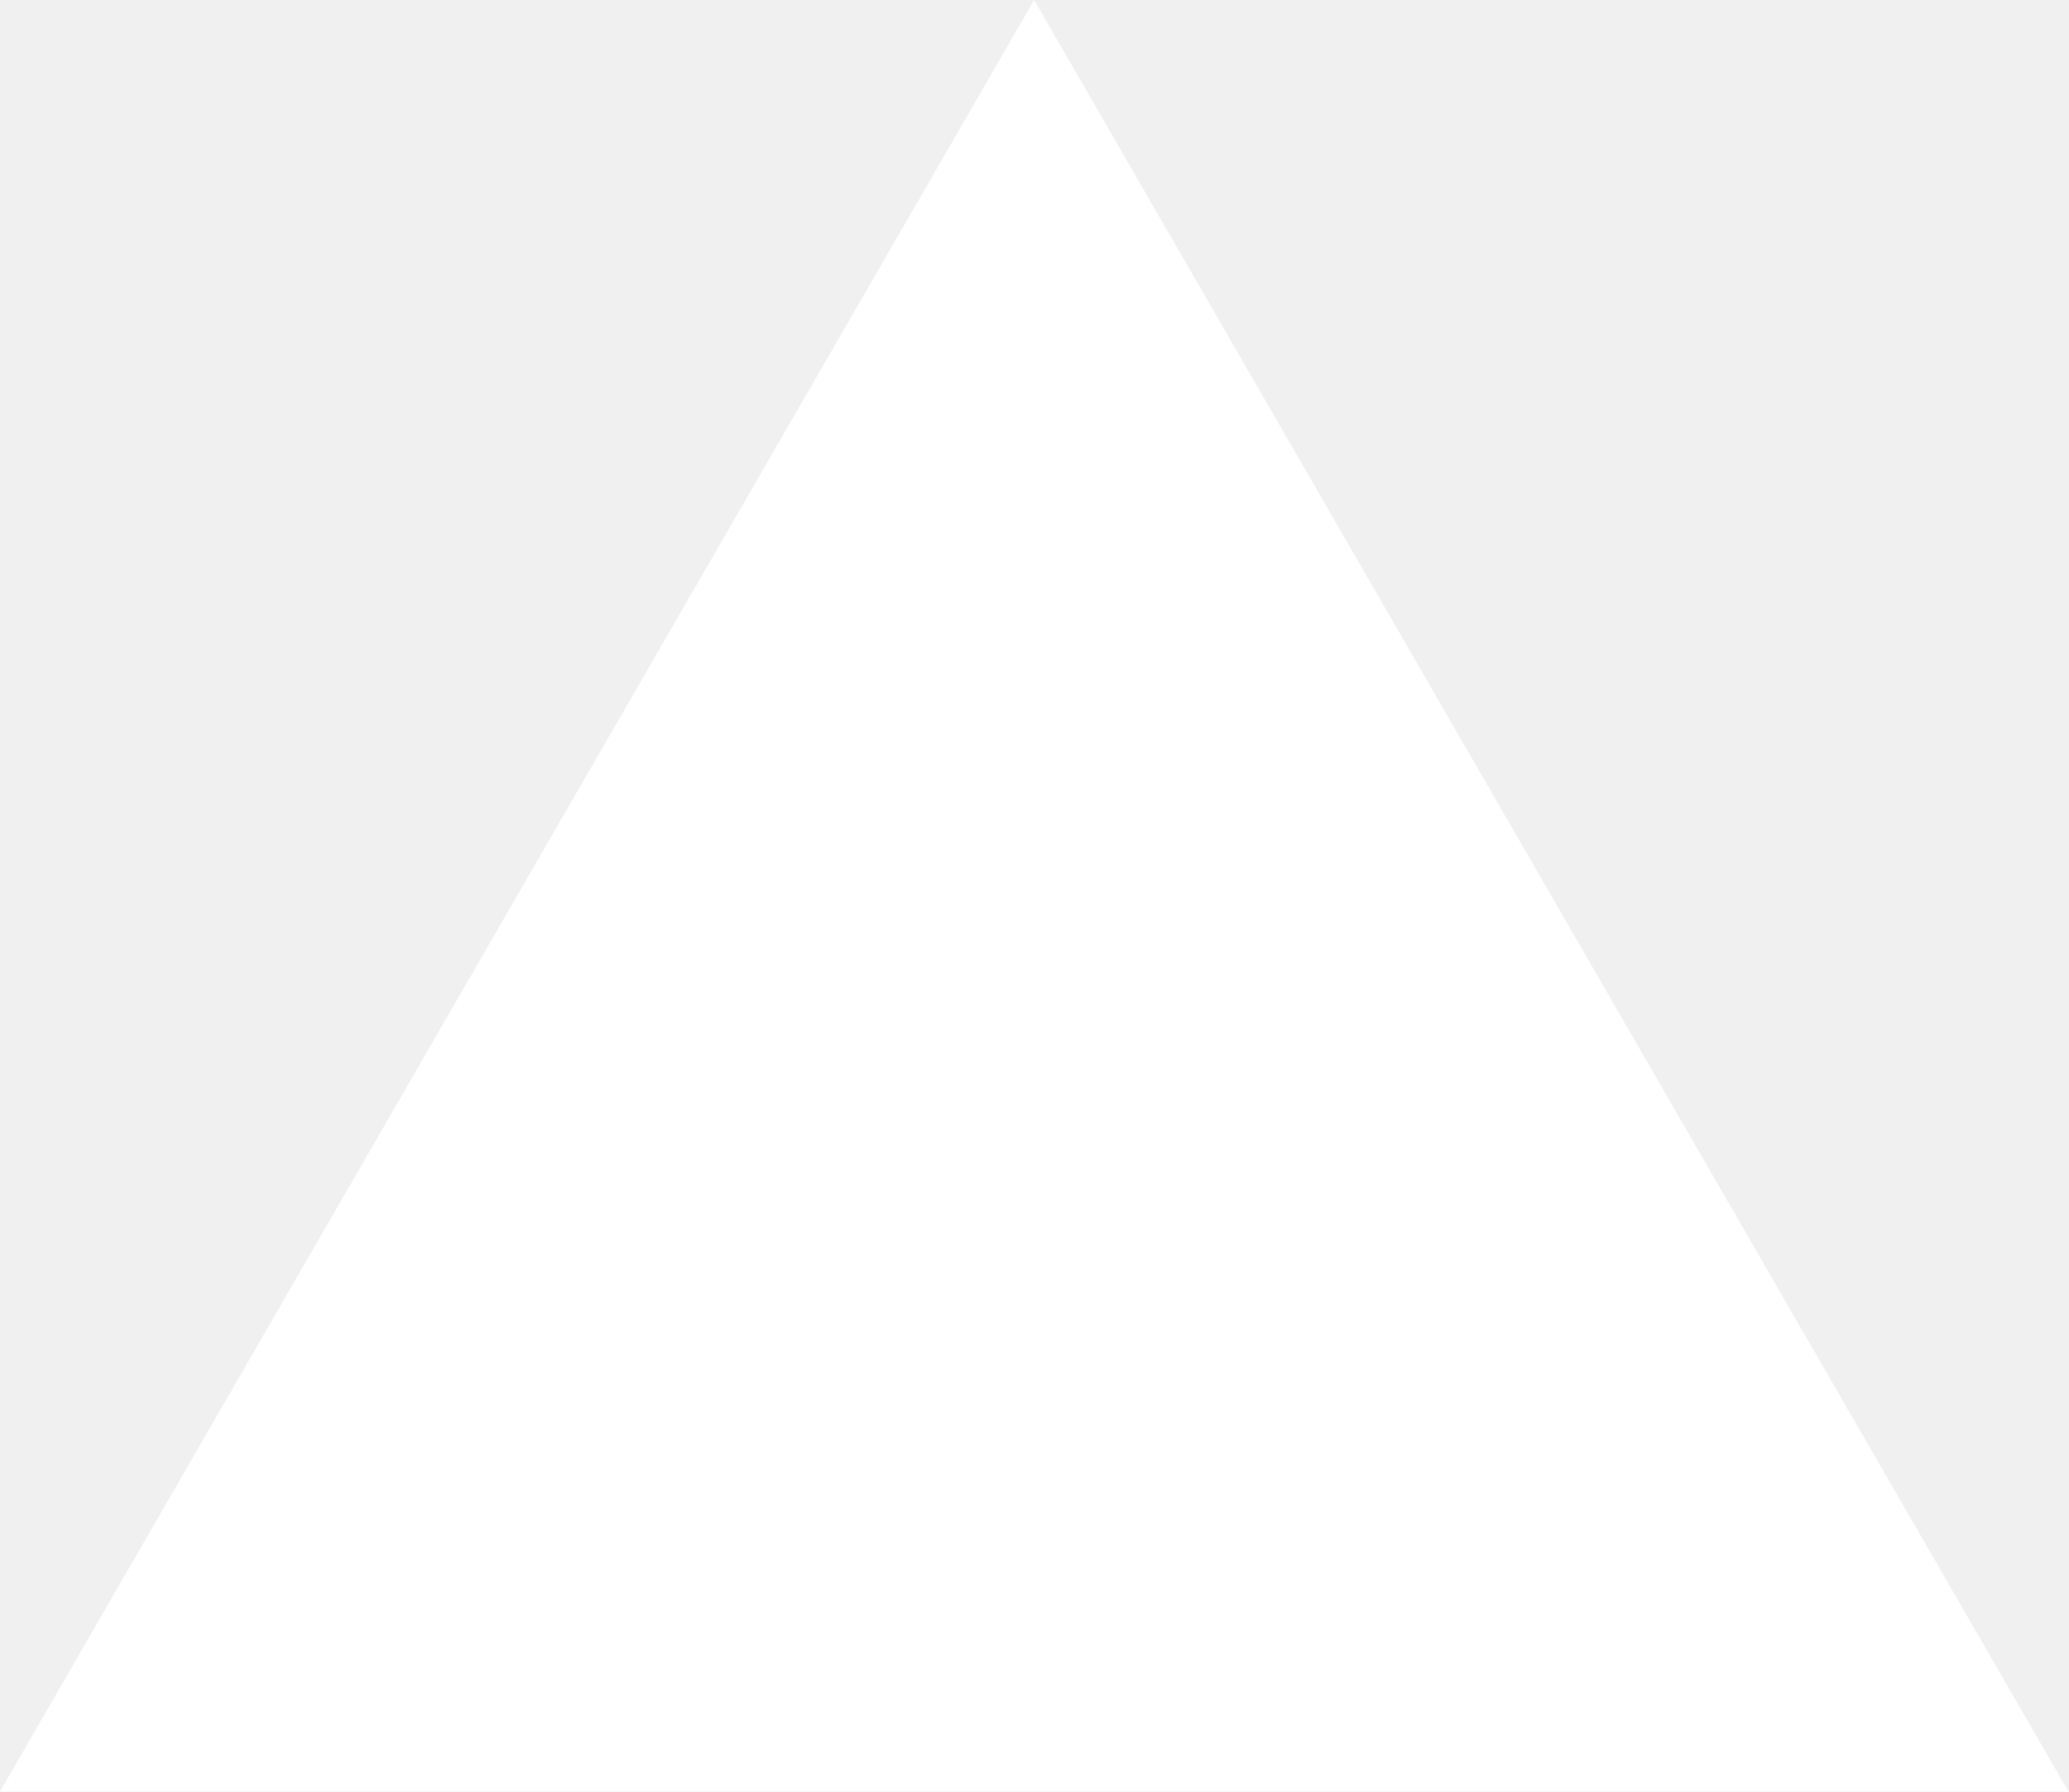
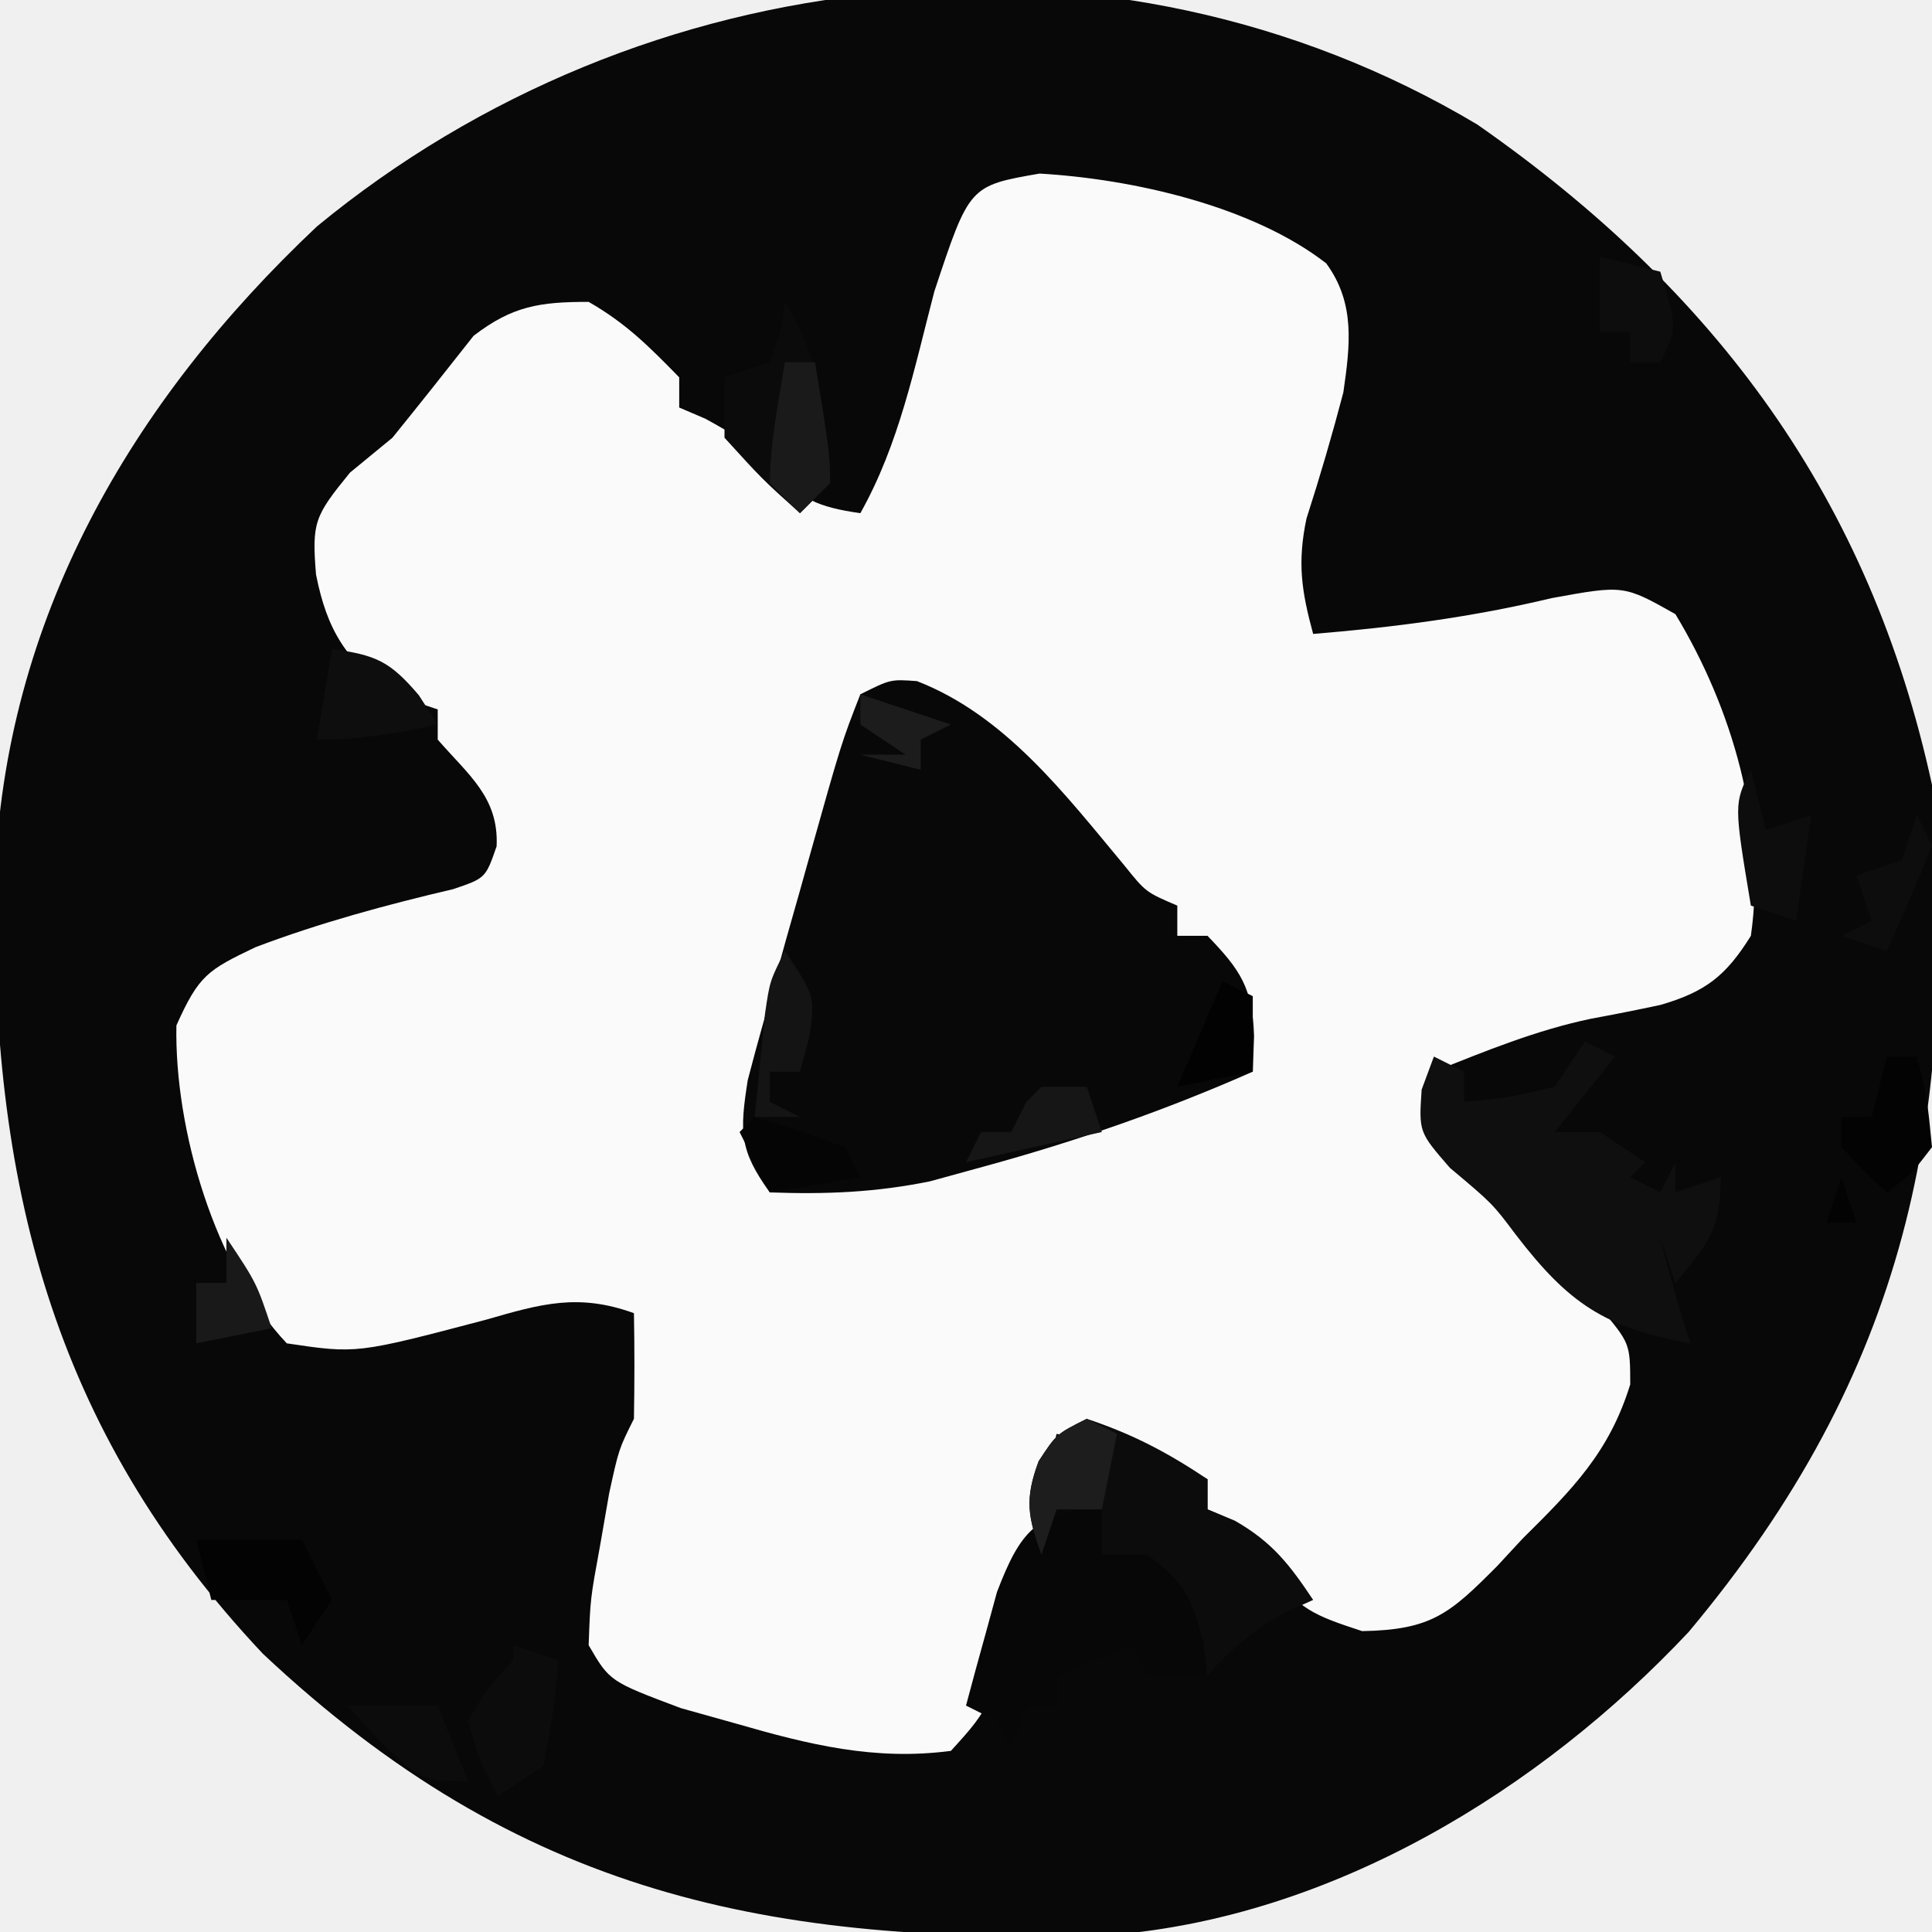
- <svg xmlns="http://www.w3.org/2000/svg" fill="none" viewBox="0 0 1155 1000">
-   <path d="m577.3 0 577.4 1000H0z" fill="#fff" />
+ <svg xmlns="http://www.w3.org/2000/svg" version="1.1" width="128" height="128">
+   <path d="M0 0 C15.823 11.039 26.012 24.805 30.125 43.75 C31.901 65.884 28.443 82.627 14 99.875 C4.142 110.367 -9.605 118.765 -24.278 119.943 C-46.926 120.625 -63.42 117.324 -80.457 101.316 C-94.53 86.38 -98.491 69.944 -98.215 49.973 C-97.589 32.823 -89.252 18.411 -76.875 6.75 C-55.351 -10.984 -24.269 -14.48 0 0 Z " fill="#080808" transform="translate(97.875,8.25)" />
+   <path d="M0 0 C6.163 0.357 14.084 2.14 18.992 5.949 C20.937 8.611 20.569 11.389 20.125 14.5 C19.387 17.314 18.576 20.083 17.684 22.852 C17.07 25.76 17.35 27.656 18.125 30.5 C23.529 30.055 28.659 29.387 33.938 28.125 C38.697 27.259 38.697 27.259 42.125 29.188 C45.897 35.434 48.17 43.186 47.125 50.5 C45.481 53.144 44.132 54.207 41.137 55.078 C39.602 55.407 38.063 55.712 36.52 55.996 C32.88 56.762 29.574 58.12 26.125 59.5 C26.651 63.49 27.648 65.56 30.375 68.5 C30.999 69.188 31.623 69.877 32.266 70.586 C34.253 72.684 34.253 72.684 37.125 75.125 C39.125 77.5 39.125 77.5 39.133 80.215 C37.753 84.713 35.296 87.175 32 90.438 C31.443 91.039 30.886 91.64 30.312 92.26 C27.178 95.412 25.969 96.485 21.371 96.566 C18.251 95.541 17.106 95.137 15.312 92.5 C13.459 89.476 13.459 89.476 11.125 88.5 C11.125 87.84 11.125 87.18 11.125 86.5 C7.8 85.075 4.676 84.162 1.125 83.5 C0.871 84.597 0.617 85.694 0.355 86.824 C0.008 88.279 -0.339 89.733 -0.688 91.188 C-0.853 91.909 -1.019 92.63 -1.189 93.373 C-3.16 101.514 -3.16 101.514 -5.875 104.5 C-10.926 105.165 -15.276 104.089 -20.125 102.688 C-21.326 102.351 -22.528 102.015 -23.766 101.668 C-28.481 99.897 -28.481 99.897 -29.875 97.5 C-29.766 94.434 -29.766 94.434 -29.125 90.938 C-28.924 89.781 -28.723 88.625 -28.516 87.434 C-27.875 84.5 -27.875 84.5 -26.875 82.5 C-26.835 80.167 -26.832 77.833 -26.875 75.5 C-30.555 74.174 -32.989 74.869 -36.688 75.938 C-45.24 78.19 -45.24 78.19 -49.875 77.5 C-54.643 72.454 -57.322 63.333 -57.188 56.438 C-55.7 53.107 -55.109 52.763 -51.938 51.25 C-47.668 49.633 -43.286 48.448 -38.844 47.406 C-36.705 46.679 -36.705 46.679 -35.973 44.57 C-35.82 41.334 -37.827 39.859 -39.875 37.5 C-39.875 36.84 -39.875 36.18 -39.875 35.5 C-41.36 35.005 -41.36 35.005 -42.875 34.5 C-45.961 32.231 -47.207 30.252 -47.938 26.562 C-48.221 23.087 -48.032 22.692 -45.688 19.812 C-44.759 19.049 -43.831 18.286 -42.875 17.5 C-41.065 15.264 -39.277 13.012 -37.5 10.75 C-34.923 8.768 -33.113 8.5 -29.875 8.5 C-27.412 9.913 -25.898 11.428 -23.875 13.5 C-23.875 14.16 -23.875 14.82 -23.875 15.5 C-23.297 15.748 -22.72 15.995 -22.125 16.25 C-19.875 17.5 -19.875 17.5 -17.875 19.562 C-15.796 21.576 -14.687 22.098 -11.875 22.5 C-9.297 17.917 -8.294 12.864 -6.973 7.812 C-4.652 0.809 -4.652 0.809 0 0 Z " fill="#FAFAFA" transform="translate(68.875,11.5)" />
+   <path d="M0 0 C5.861 2.279 9.813 7.504 13.734 12.203 C15.164 13.983 15.164 13.983 17.25 14.875 C17.25 15.535 17.25 16.195 17.25 16.875 C17.91 16.875 18.57 16.875 19.25 16.875 C21.442 19.151 22.232 20.321 22.336 23.52 C22.293 24.685 22.293 24.685 22.25 25.875 C16.487 28.424 10.639 30.458 4.562 32.125 C3.342 32.46 2.121 32.795 0.863 33.141 C-2.777 33.881 -6.046 34.008 -9.75 33.875 C-11.754 31.082 -11.755 29.905 -11.211 26.441 C-10.864 25.103 -10.502 23.768 -10.125 22.438 C-9.937 21.737 -9.749 21.036 -9.555 20.314 C-8.97 18.163 -8.363 16.019 -7.75 13.875 C-7.566 13.215 -7.381 12.555 -7.191 11.875 C-5.004 4.085 -5.004 4.085 -3.75 0.875 C-1.75 -0.125 -1.75 -0.125 0 0 Z " fill="#080808" transform="translate(60.75,45.125)" />
+   <path d="M0 0 C0.66 0.33 1.32 0.66 2 1 C0.68 2.65 -0.64 4.3 -2 6 C-1.01 6 -0.02 6 1 6 C1.99 6.66 2.98 7.32 4 8 C3.67 8.33 3.34 8.66 3 9 C3.66 9.33 4.32 9.66 5 10 C5.33 9.34 5.66 8.68 6 8 C6 8.66 6 9.32 6 10 C6.99 9.67 7.98 9.34 9 9 C9 12.517 8.176 13.371 6 16 C5.67 15.01 5.34 14.02 5 13 C5.576 15.386 6.222 17.667 7 20 C1.318 18.977 -1.073 17.359 -4.574 12.801 C-6.122 10.74 -6.122 10.74 -8.938 8.375 C-11 6 -11 6 -10.812 3.188 C-10.544 2.466 -10.276 1.744 -10 1 C-9.34 1.33 -8.68 1.66 -8 2 C-8 2.66 -8 3.32 -8 4 C-5.066 3.733 -5.066 3.733 -2 3 C-1.34 2.01 -0.68 1.02 0 0 Z " fill="#0F0F0F" transform="translate(105,69)" />
+   <path d="M0 0 C0.66 0.66 1.32 1.32 2 2 C2.66 1.67 3.32 1.34 4 1 C8.062 6.415 8.062 6.415 7.75 9.375 C7.503 9.911 7.255 10.447 7 11 C5.68 11 4.36 11 3 11 C2.67 10.34 2.34 9.68 2 9 C0.35 9.66 -1.3 10.32 -3 11 C-3 11.66 -3 12.32 -3 13 C-3.66 13 -4.32 13 -5 13 C-5.33 13.99 -5.66 14.98 -6 16 C-6.33 15.34 -6.66 14.68 -7 14 C-7.66 13.67 -8.32 13.34 -9 13 C-8.575 11.393 -8.134 9.789 -7.688 8.188 C-7.444 7.294 -7.2 6.401 -6.949 5.48 C-5.44 1.536 -4.314 0 0 0 Z " fill="#070707" transform="translate(73,100)" />
+   <path d="M0 0 C3.047 1.016 5.311 2.208 8 4 C8 4.66 8 5.32 8 6 C8.598 6.247 9.196 6.495 9.812 6.75 C12.286 8.164 13.434 9.651 15 12 C14.402 12.268 13.804 12.536 13.188 12.812 C11.028 13.985 9.642 15.194 8 17 C7.897 16.237 7.794 15.474 7.688 14.688 C6.949 11.802 6.379 10.738 4 9 C3.01 9 2.02 9 1 9 C1 8.01 1 7.02 1 6 C0.01 6 -0.98 6 -2 6 C-2.33 6.99 -2.66 7.98 -3 9 C-3.897 6.489 -4.132 5.355 -3.188 2.812 C-2 1 -2 1 0 0 Z M5 13 C8 14 8 14 8 14 Z " fill="#0C0C0C" transform="translate(72,94)" />
+   <path d="M0 0 C2.406 3.849 2.713 7.546 3 12 C2.34 12.66 1.68 13.32 1 14 C-1.5 11.75 -1.5 11.75 -4 9 C-4 7.68 -4 6.36 -4 5 C-3.01 4.67 -2.02 4.34 -1 4 C-0.267 1.985 -0.267 1.985 0 0 Z " fill="#0B0B0B" transform="translate(52,20)" />
+   <path d="M0 0 C0.66 0 1.32 0 2 0 C2.688 2.812 2.688 2.812 3 6 C1.562 7.875 1.562 7.875 0 9 C-1.5 7.625 -1.5 7.625 -3 6 C-3 5.34 -3 4.68 -3 4 C-2.34 4 -1.68 4 -1 4 C-0.67 2.68 -0.34 1.36 0 0 Z M-3 8 C-2.67 8.99 -2.34 9.98 -2 11 C-2.66 11 -3.32 11 -4 11 C-3.67 10.01 -3.34 9.02 -3 8 Z " fill="#030303" transform="translate(125,70)" />
+   <path d="M0 0 C2.31 0 4.62 0 7 0 C7.66 1.32 8.32 2.64 9 4 C8.01 5.485 8.01 5.485 7 7 C6.67 6.01 6.34 5.02 6 4 C4.35 4 2.7 4 1 4 C0.67 2.68 0.34 1.36 0 0 Z " fill="#030303" transform="translate(13,102)" />
+   <path d="M0 0 C2.886 0.398 3.822 0.79 5.75 3.062 C6.162 3.702 6.575 4.341 7 5 C4.237 5.597 1.84 6 -1 6 C-0.67 4.02 -0.34 2.04 0 0 Z " fill="#0E0E0E" transform="translate(22,43)" />
+   <path d="M0 0 C0.99 0.33 1.98 0.66 3 1 C2.688 4.375 2.688 4.375 2 8 C1.01 8.66 0.02 9.32 -1 10 C-2.188 7.75 -2.188 7.75 -3 5 C-1.625 2.75 -1.625 2.75 0 1 C0 0.67 0 0.34 0 0 Z " fill="#0C0C0C" transform="translate(34,109)" />
+   <path d="M0 0 C0.66 0.33 1.32 0.66 2 1 C1.67 2.65 1.34 4.3 1 6 C0.01 6 -0.98 6 -2 6 C-2.33 6.99 -2.66 7.98 -3 9 C-3.897 6.489 -4.132 5.355 -3.188 2.812 C-2 1 -2 1 0 0 Z " fill="#1D1D1D" transform="translate(72,94)" />
+   <path d="M0 0 C2.02 0.602 4.021 1.273 6 2 C6.33 2.66 6.66 3.32 7 4 C5.02 4.33 3.04 4.66 1 5 C0.34 3.68 -0.32 2.36 -1 1 C-0.67 0.67 -0.34 0.34 0 0 Z " fill="#050505" transform="translate(50,74)" />
+   <path d="M0 0 C2 3 2 3 1.625 5.688 C1.419 6.451 1.212 7.214 1 8 C0.34 8 -0.32 8 -1 8 C-1 8.66 -1 9.32 -1 10 C-0.34 10.33 0.32 10.66 1 11 C0.01 11 -0.98 11 -2 11 C-1.859 9.541 -1.712 8.083 -1.562 6.625 C-1.481 5.813 -1.4 5.001 -1.316 4.164 C-1 2 -1 2 0 0 Z " fill="#141414" transform="translate(52,63)" />
+   <path d="M0 0 C1.98 0 3.96 0 6 0 C6.66 1.65 7.32 3.3 8 5 C5 5 5 5 2.312 2.5 C1.549 1.675 0.786 0.85 0 0 Z " fill="#0C0C0C" transform="translate(23,113)" />
+   <path d="M0 0 C0.33 1.32 0.66 2.64 1 4 C1.99 3.67 2.98 3.34 4 3 C3.67 5.31 3.34 7.62 3 10 C2.01 9.67 1.02 9.34 0 9 C-1.125 2.25 -1.125 2.25 0 0 Z " fill="#0D0D0D" transform="translate(116,51)" />
+   <path d="M0 0 C0.33 0.66 0.66 1.32 1 2 C0.064 4.36 -0.933 6.696 -2 9 C-2.99 8.67 -3.98 8.34 -5 8 C-4.34 7.67 -3.68 7.34 -3 7 C-3.33 6.01 -3.66 5.02 -4 4 C-3.01 3.67 -2.02 3.34 -1 3 C-0.67 2.01 -0.34 1.02 0 0 Z " fill="#0D0D0D" transform="translate(127,54)" />
+   <path d="M0 0 C1.32 0.33 2.64 0.66 4 1 C5.125 4.75 5.125 4.75 4 7 C3.34 7 2.68 7 2 7 C2 6.34 2 5.68 2 5 C1.34 5 0.68 5 0 5 C0 3.35 0 1.7 0 0 Z " fill="#0D0D0D" transform="translate(106,17)" />
+   <path d="M0 0 C2 3 2 3 3 6 C1.35 6.33 -0.3 6.66 -2 7 C-2 5.68 -2 4.36 -2 3 C-1.34 3 -0.68 3 0 3 C0 2.01 0 1.02 0 0 Z " fill="#191919" transform="translate(15,82)" />
+   <path d="M0 0 C0.99 0 1.98 0 3 0 C3.33 0.99 3.66 1.98 4 3 C1.03 3.66 -1.94 4.32 -5 5 C-4.67 4.34 -4.34 3.68 -4 3 C-3.34 3 -2.68 3 -2 3 C-1.67 2.34 -1.34 1.68 -1 1 C-0.67 0.67 -0.34 0.34 0 0 Z " fill="#161616" transform="translate(69,72)" />
+   <path d="M0 0 C0.66 0.33 1.32 0.66 2 1 C2 2.65 2 4.3 2 6 C0.35 6.33 -1.3 6.66 -3 7 C-2.01 4.69 -1.02 2.38 0 0 Z " fill="#020202" transform="translate(81,65)" />
+   <path d="M0 0 C3 1 3 1 3 1 Z M-2 1 C-0.02 1.66 1.96 2.32 4 3 C3.01 3.495 3.01 3.495 2 4 C2 4.66 2 5.32 2 6 C0.68 5.67 -0.64 5.34 -2 5 C-1.01 5 -0.02 5 1 5 C0.01 4.34 -0.98 3.68 -2 3 C-2 2.34 -2 1.68 -2 1 Z " fill="#1C1C1C" transform="translate(59,45)" />
+   <path d="M0 0 C0.66 0 1.32 0 2 0 C2.977 6.055 2.977 6.055 3 8 C2.34 8.66 1.68 9.32 1 10 C0.34 9.34 -0.32 8.68 -1 8 C-0.967 5.271 -0.436 2.703 0 0 Z " fill="#1A1A1A" transform="translate(52,24)" />
</svg>
